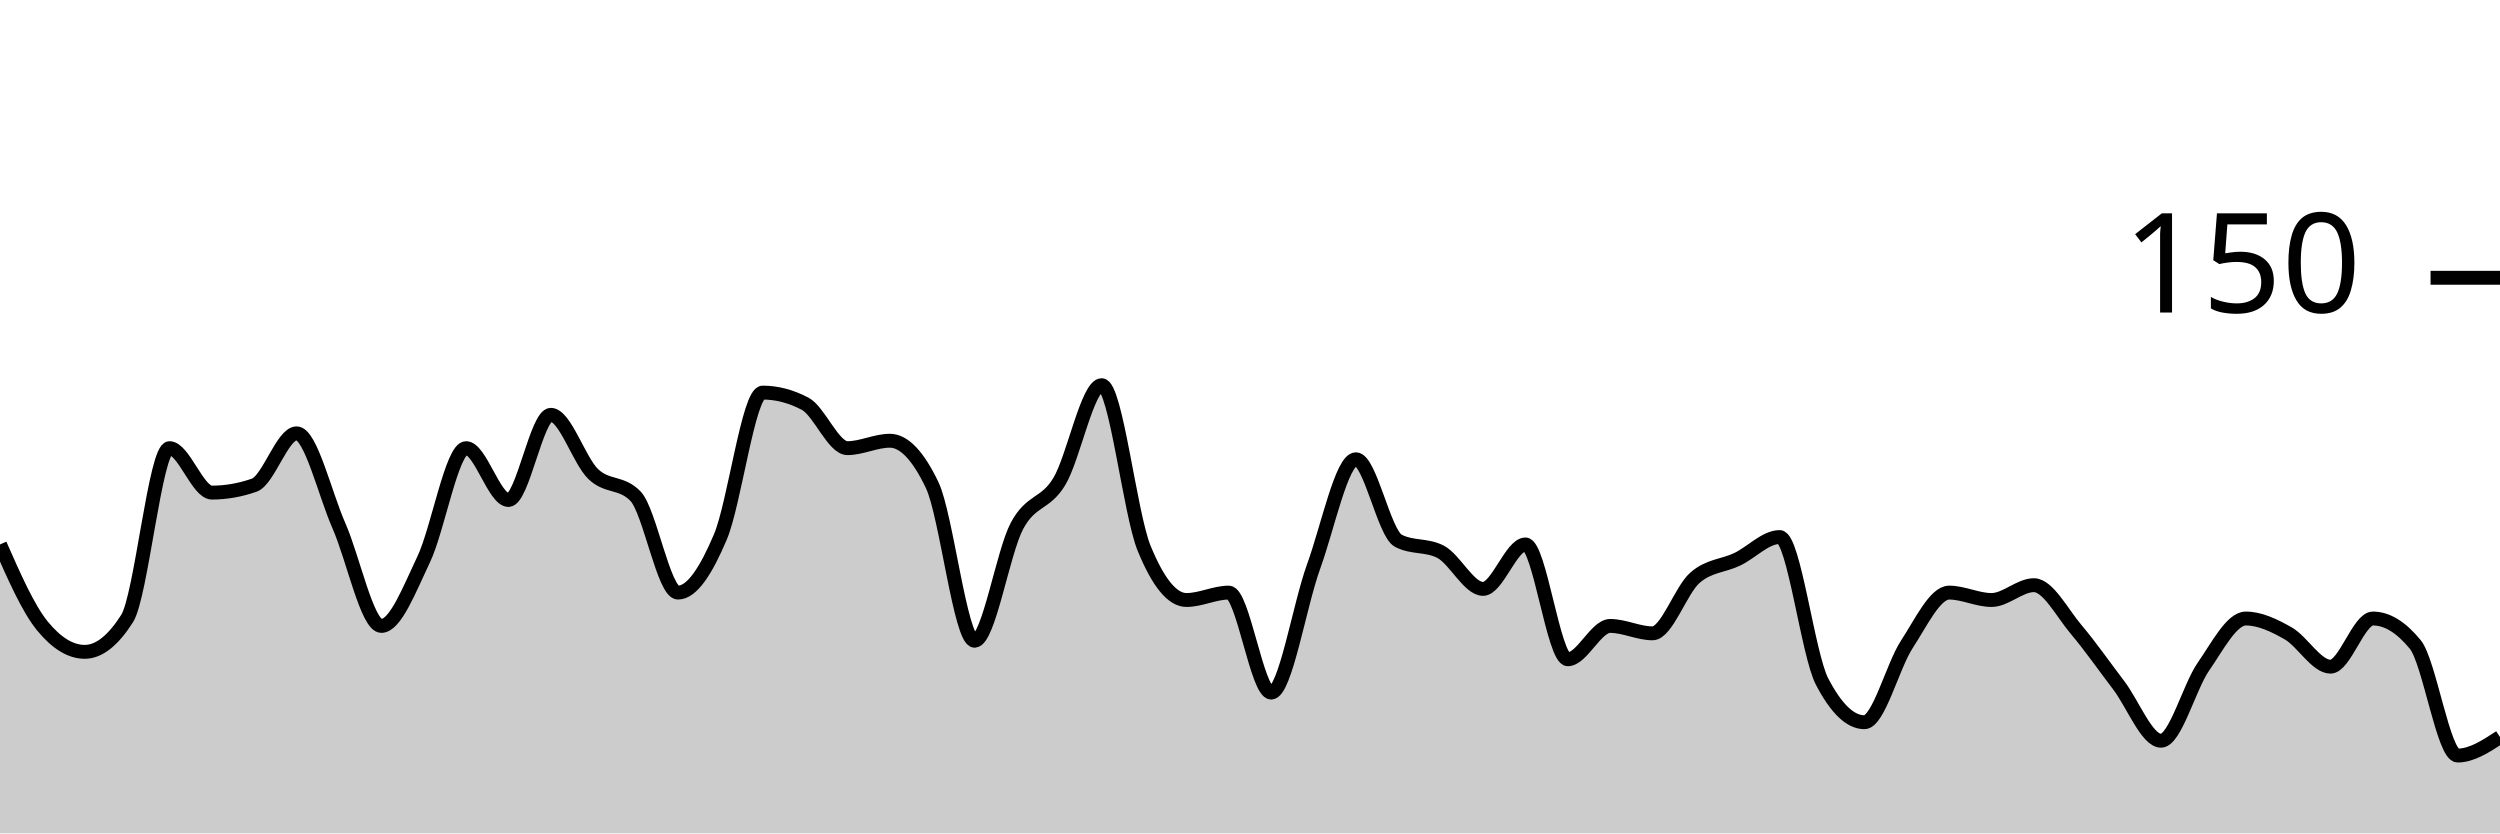
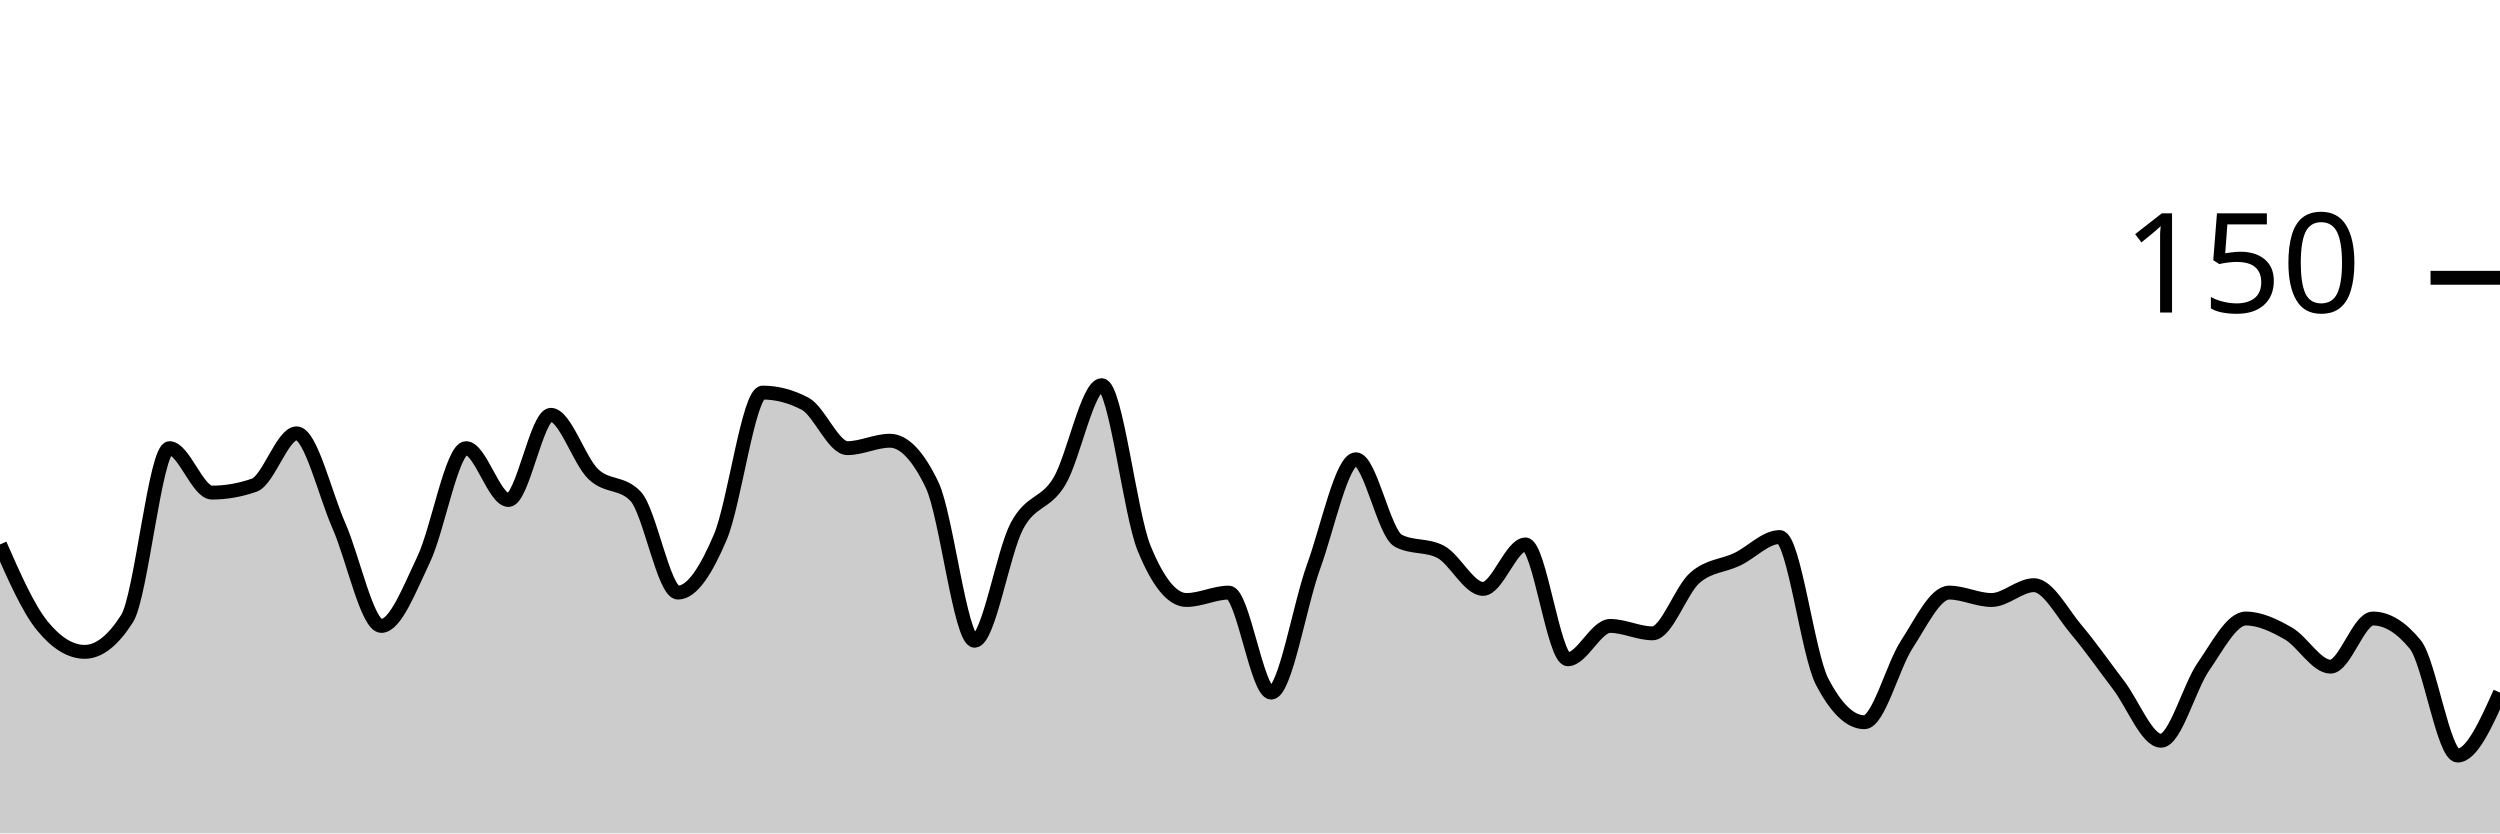
<svg xmlns="http://www.w3.org/2000/svg" viewBox="0 0 180 60">
  <g transform="translate(0,20)">
-     <path class="area" fill="rgba(0, 0, 0, 0.2)" d="M0,19.2C1.017,21.511,2.034,23.822,3.051,25.067C4.068,26.311,5.085,26.933,6.102,26.933C7.119,26.933,8.136,26.133,9.153,24.533C10.169,22.933,11.186,12.267,12.203,12.267C13.22,12.267,14.237,15.467,15.254,15.467C16.271,15.467,17.288,15.289,18.305,14.933C19.322,14.578,20.339,11.2,21.356,11.2C22.373,11.2,23.39,15.556,24.407,17.867C25.424,20.178,26.441,25.067,27.458,25.067C28.475,25.067,29.492,22.4,30.508,20.267C31.525,18.133,32.542,12.267,33.559,12.267C34.576,12.267,35.593,16,36.61,16C37.627,16,38.644,9.867,39.661,9.867C40.678,9.867,41.695,13.156,42.712,14.133C43.729,15.111,44.746,14.667,45.763,15.733C46.78,16.8,47.797,22.667,48.814,22.667C49.831,22.667,50.847,21.067,51.864,18.667C52.881,16.267,53.898,8.267,54.915,8.267C55.932,8.267,56.949,8.533,57.966,9.067C58.983,9.6,60,12.267,61.017,12.267C62.034,12.267,63.051,11.733,64.068,11.733C65.085,11.733,66.102,12.8,67.119,14.933C68.136,17.067,69.153,26.133,70.169,26.133C71.186,26.133,72.203,19.778,73.22,17.867C74.237,15.956,75.254,16.356,76.271,14.667C77.288,12.978,78.305,7.733,79.322,7.733C80.339,7.733,81.356,16.978,82.373,19.467C83.39,21.956,84.407,23.2,85.424,23.2C86.441,23.2,87.458,22.667,88.475,22.667C89.492,22.667,90.508,29.867,91.525,29.867C92.542,29.867,93.559,23.6,94.576,20.8C95.593,18,96.61,13.067,97.627,13.067C98.644,13.067,99.661,18.4,100.678,18.933C101.695,19.467,102.712,19.2,103.729,19.733C104.746,20.267,105.763,22.4,106.78,22.4C107.797,22.4,108.814,19.2,109.831,19.2C110.847,19.2,111.864,27.467,112.881,27.467C113.898,27.467,114.915,25.067,115.932,25.067C116.949,25.067,117.966,25.6,118.983,25.6C120,25.6,121.017,22.489,122.034,21.6C123.051,20.711,124.068,20.756,125.085,20.267C126.102,19.778,127.119,18.667,128.136,18.667C129.153,18.667,130.169,27.111,131.186,29.067C132.203,31.022,133.22,32,134.237,32C135.254,32,136.271,27.956,137.288,26.4C138.305,24.844,139.322,22.667,140.339,22.667C141.356,22.667,142.373,23.2,143.39,23.2C144.407,23.2,145.424,22.133,146.441,22.133C147.458,22.133,148.475,24.133,149.492,25.333C150.508,26.533,151.525,28,152.542,29.333C153.559,30.667,154.576,33.333,155.593,33.333C156.61,33.333,157.627,29.467,158.644,28C159.661,26.533,160.678,24.533,161.695,24.533C162.712,24.533,163.729,25.022,164.746,25.6C165.763,26.178,166.78,28,167.797,28C168.814,28,169.831,24.533,170.847,24.533C171.864,24.533,172.881,25.156,173.898,26.4C174.915,27.644,175.932,34.4,176.949,34.4C177.966,34.4,178.983,33.733,180,33.067L180,40C178.983,40,177.966,40,176.949,40C175.932,40,174.915,40,173.898,40C172.881,40,171.864,40,170.847,40C169.831,40,168.814,40,167.797,40C166.78,40,165.763,40,164.746,40C163.729,40,162.712,40,161.695,40C160.678,40,159.661,40,158.644,40C157.627,40,156.61,40,155.593,40C154.576,40,153.559,40,152.542,40C151.525,40,150.508,40,149.492,40C148.475,40,147.458,40,146.441,40C145.424,40,144.407,40,143.39,40C142.373,40,141.356,40,140.339,40C139.322,40,138.305,40,137.288,40C136.271,40,135.254,40,134.237,40C133.22,40,132.203,40,131.186,40C130.169,40,129.153,40,128.136,40C127.119,40,126.102,40,125.085,40C124.068,40,123.051,40,122.034,40C121.017,40,120,40,118.983,40C117.966,40,116.949,40,115.932,40C114.915,40,113.898,40,112.881,40C111.864,40,110.847,40,109.831,40C108.814,40,107.797,40,106.78,40C105.763,40,104.746,40,103.729,40C102.712,40,101.695,40,100.678,40C99.661,40,98.644,40,97.627,40C96.61,40,95.593,40,94.576,40C93.559,40,92.542,40,91.525,40C90.508,40,89.492,40,88.475,40C87.458,40,86.441,40,85.424,40C84.407,40,83.39,40,82.373,40C81.356,40,80.339,40,79.322,40C78.305,40,77.288,40,76.271,40C75.254,40,74.237,40,73.22,40C72.203,40,71.186,40,70.169,40C69.153,40,68.136,40,67.119,40C66.102,40,65.085,40,64.068,40C63.051,40,62.034,40,61.017,40C60,40,58.983,40,57.966,40C56.949,40,55.932,40,54.915,40C53.898,40,52.881,40,51.864,40C50.847,40,49.831,40,48.814,40C47.797,40,46.78,40,45.763,40C44.746,40,43.729,40,42.712,40C41.695,40,40.678,40,39.661,40C38.644,40,37.627,40,36.61,40C35.593,40,34.576,40,33.559,40C32.542,40,31.525,40,30.508,40C29.492,40,28.475,40,27.458,40C26.441,40,25.424,40,24.407,40C23.39,40,22.373,40,21.356,40C20.339,40,19.322,40,18.305,40C17.288,40,16.271,40,15.254,40C14.237,40,13.22,40,12.203,40C11.186,40,10.169,40,9.153,40C8.136,40,7.119,40,6.102,40C5.085,40,4.068,40,3.051,40C2.034,40,1.017,40,0,40Z" />
-     <path class="line" stroke="black" fill="none" d="M0,19.2C1.017,21.511,2.034,23.822,3.051,25.067C4.068,26.311,5.085,26.933,6.102,26.933C7.119,26.933,8.136,26.133,9.153,24.533C10.169,22.933,11.186,12.267,12.203,12.267C13.22,12.267,14.237,15.467,15.254,15.467C16.271,15.467,17.288,15.289,18.305,14.933C19.322,14.578,20.339,11.2,21.356,11.2C22.373,11.2,23.39,15.556,24.407,17.867C25.424,20.178,26.441,25.067,27.458,25.067C28.475,25.067,29.492,22.4,30.508,20.267C31.525,18.133,32.542,12.267,33.559,12.267C34.576,12.267,35.593,16,36.61,16C37.627,16,38.644,9.867,39.661,9.867C40.678,9.867,41.695,13.156,42.712,14.133C43.729,15.111,44.746,14.667,45.763,15.733C46.78,16.8,47.797,22.667,48.814,22.667C49.831,22.667,50.847,21.067,51.864,18.667C52.881,16.267,53.898,8.267,54.915,8.267C55.932,8.267,56.949,8.533,57.966,9.067C58.983,9.6,60,12.267,61.017,12.267C62.034,12.267,63.051,11.733,64.068,11.733C65.085,11.733,66.102,12.8,67.119,14.933C68.136,17.067,69.153,26.133,70.169,26.133C71.186,26.133,72.203,19.778,73.22,17.867C74.237,15.956,75.254,16.356,76.271,14.667C77.288,12.978,78.305,7.733,79.322,7.733C80.339,7.733,81.356,16.978,82.373,19.467C83.39,21.956,84.407,23.2,85.424,23.2C86.441,23.2,87.458,22.667,88.475,22.667C89.492,22.667,90.508,29.867,91.525,29.867C92.542,29.867,93.559,23.6,94.576,20.8C95.593,18,96.61,13.067,97.627,13.067C98.644,13.067,99.661,18.4,100.678,18.933C101.695,19.467,102.712,19.2,103.729,19.733C104.746,20.267,105.763,22.4,106.78,22.4C107.797,22.4,108.814,19.2,109.831,19.2C110.847,19.2,111.864,27.467,112.881,27.467C113.898,27.467,114.915,25.067,115.932,25.067C116.949,25.067,117.966,25.6,118.983,25.6C120,25.6,121.017,22.489,122.034,21.6C123.051,20.711,124.068,20.756,125.085,20.267C126.102,19.778,127.119,18.667,128.136,18.667C129.153,18.667,130.169,27.111,131.186,29.067C132.203,31.022,133.22,32,134.237,32C135.254,32,136.271,27.956,137.288,26.4C138.305,24.844,139.322,22.667,140.339,22.667C141.356,22.667,142.373,23.2,143.39,23.2C144.407,23.2,145.424,22.133,146.441,22.133C147.458,22.133,148.475,24.133,149.492,25.333C150.508,26.533,151.525,28,152.542,29.333C153.559,30.667,154.576,33.333,155.593,33.333C156.61,33.333,157.627,29.467,158.644,28C159.661,26.533,160.678,24.533,161.695,24.533C162.712,24.533,163.729,25.022,164.746,25.6C165.763,26.178,166.78,28,167.797,28C168.814,28,169.831,24.533,170.847,24.533C171.864,24.533,172.881,25.156,173.898,26.4C174.915,27.644,175.932,34.4,176.949,34.4C177.966,34.4,178.983,33.733,180,33.067" />
+     <path class="area" fill="rgba(0, 0, 0, 0.2)" d="M0,19.2C1.017,21.511,2.034,23.822,3.051,25.067C4.068,26.311,5.085,26.933,6.102,26.933C7.119,26.933,8.136,26.133,9.153,24.533C10.169,22.933,11.186,12.267,12.203,12.267C13.22,12.267,14.237,15.467,15.254,15.467C16.271,15.467,17.288,15.289,18.305,14.933C19.322,14.578,20.339,11.2,21.356,11.2C22.373,11.2,23.39,15.556,24.407,17.867C25.424,20.178,26.441,25.067,27.458,25.067C28.475,25.067,29.492,22.4,30.508,20.267C31.525,18.133,32.542,12.267,33.559,12.267C34.576,12.267,35.593,16,36.61,16C37.627,16,38.644,9.867,39.661,9.867C40.678,9.867,41.695,13.156,42.712,14.133C43.729,15.111,44.746,14.667,45.763,15.733C46.78,16.8,47.797,22.667,48.814,22.667C49.831,22.667,50.847,21.067,51.864,18.667C52.881,16.267,53.898,8.267,54.915,8.267C55.932,8.267,56.949,8.533,57.966,9.067C58.983,9.6,60,12.267,61.017,12.267C62.034,12.267,63.051,11.733,64.068,11.733C65.085,11.733,66.102,12.8,67.119,14.933C68.136,17.067,69.153,26.133,70.169,26.133C71.186,26.133,72.203,19.778,73.22,17.867C74.237,15.956,75.254,16.356,76.271,14.667C77.288,12.978,78.305,7.733,79.322,7.733C80.339,7.733,81.356,16.978,82.373,19.467C83.39,21.956,84.407,23.2,85.424,23.2C86.441,23.2,87.458,22.667,88.475,22.667C89.492,22.667,90.508,29.867,91.525,29.867C92.542,29.867,93.559,23.6,94.576,20.8C95.593,18,96.61,13.067,97.627,13.067C98.644,13.067,99.661,18.4,100.678,18.933C101.695,19.467,102.712,19.2,103.729,19.733C104.746,20.267,105.763,22.4,106.78,22.4C107.797,22.4,108.814,19.2,109.831,19.2C110.847,19.2,111.864,27.467,112.881,27.467C113.898,27.467,114.915,25.067,115.932,25.067C116.949,25.067,117.966,25.6,118.983,25.6C120,25.6,121.017,22.489,122.034,21.6C123.051,20.711,124.068,20.756,125.085,20.267C126.102,19.778,127.119,18.667,128.136,18.667C129.153,18.667,130.169,27.111,131.186,29.067C132.203,31.022,133.22,32,134.237,32C135.254,32,136.271,27.956,137.288,26.4C138.305,24.844,139.322,22.667,140.339,22.667C141.356,22.667,142.373,23.2,143.39,23.2C144.407,23.2,145.424,22.133,146.441,22.133C147.458,22.133,148.475,24.133,149.492,25.333C150.508,26.533,151.525,28,152.542,29.333C153.559,30.667,154.576,33.333,155.593,33.333C156.61,33.333,157.627,29.467,158.644,28C159.661,26.533,160.678,24.533,161.695,24.533C162.712,24.533,163.729,25.022,164.746,25.6C165.763,26.178,166.78,28,167.797,28C168.814,28,169.831,24.533,170.847,24.533C171.864,24.533,172.881,25.156,173.898,26.4C174.915,27.644,175.932,34.4,176.949,34.4C177.966,34.4,178.983,32.133,180,29.867L180,40C178.983,40,177.966,40,176.949,40C175.932,40,174.915,40,173.898,40C172.881,40,171.864,40,170.847,40C169.831,40,168.814,40,167.797,40C166.78,40,165.763,40,164.746,40C163.729,40,162.712,40,161.695,40C160.678,40,159.661,40,158.644,40C157.627,40,156.61,40,155.593,40C154.576,40,153.559,40,152.542,40C151.525,40,150.508,40,149.492,40C148.475,40,147.458,40,146.441,40C145.424,40,144.407,40,143.39,40C142.373,40,141.356,40,140.339,40C139.322,40,138.305,40,137.288,40C136.271,40,135.254,40,134.237,40C133.22,40,132.203,40,131.186,40C130.169,40,129.153,40,128.136,40C127.119,40,126.102,40,125.085,40C124.068,40,123.051,40,122.034,40C121.017,40,120,40,118.983,40C117.966,40,116.949,40,115.932,40C114.915,40,113.898,40,112.881,40C111.864,40,110.847,40,109.831,40C108.814,40,107.797,40,106.78,40C105.763,40,104.746,40,103.729,40C102.712,40,101.695,40,100.678,40C99.661,40,98.644,40,97.627,40C96.61,40,95.593,40,94.576,40C93.559,40,92.542,40,91.525,40C90.508,40,89.492,40,88.475,40C87.458,40,86.441,40,85.424,40C84.407,40,83.39,40,82.373,40C81.356,40,80.339,40,79.322,40C78.305,40,77.288,40,76.271,40C75.254,40,74.237,40,73.22,40C72.203,40,71.186,40,70.169,40C69.153,40,68.136,40,67.119,40C66.102,40,65.085,40,64.068,40C63.051,40,62.034,40,61.017,40C60,40,58.983,40,57.966,40C56.949,40,55.932,40,54.915,40C53.898,40,52.881,40,51.864,40C50.847,40,49.831,40,48.814,40C47.797,40,46.78,40,45.763,40C44.746,40,43.729,40,42.712,40C41.695,40,40.678,40,39.661,40C38.644,40,37.627,40,36.61,40C35.593,40,34.576,40,33.559,40C32.542,40,31.525,40,30.508,40C29.492,40,28.475,40,27.458,40C26.441,40,25.424,40,24.407,40C23.39,40,22.373,40,21.356,40C20.339,40,19.322,40,18.305,40C17.288,40,16.271,40,15.254,40C14.237,40,13.22,40,12.203,40C11.186,40,10.169,40,9.153,40C8.136,40,7.119,40,6.102,40C5.085,40,4.068,40,3.051,40C2.034,40,1.017,40,0,40Z" />
+     <path class="line" stroke="black" fill="none" d="M0,19.2C1.017,21.511,2.034,23.822,3.051,25.067C4.068,26.311,5.085,26.933,6.102,26.933C7.119,26.933,8.136,26.133,9.153,24.533C10.169,22.933,11.186,12.267,12.203,12.267C13.22,12.267,14.237,15.467,15.254,15.467C16.271,15.467,17.288,15.289,18.305,14.933C19.322,14.578,20.339,11.2,21.356,11.2C22.373,11.2,23.39,15.556,24.407,17.867C25.424,20.178,26.441,25.067,27.458,25.067C28.475,25.067,29.492,22.4,30.508,20.267C31.525,18.133,32.542,12.267,33.559,12.267C34.576,12.267,35.593,16,36.61,16C37.627,16,38.644,9.867,39.661,9.867C40.678,9.867,41.695,13.156,42.712,14.133C43.729,15.111,44.746,14.667,45.763,15.733C46.78,16.8,47.797,22.667,48.814,22.667C49.831,22.667,50.847,21.067,51.864,18.667C52.881,16.267,53.898,8.267,54.915,8.267C55.932,8.267,56.949,8.533,57.966,9.067C58.983,9.6,60,12.267,61.017,12.267C62.034,12.267,63.051,11.733,64.068,11.733C65.085,11.733,66.102,12.8,67.119,14.933C68.136,17.067,69.153,26.133,70.169,26.133C71.186,26.133,72.203,19.778,73.22,17.867C74.237,15.956,75.254,16.356,76.271,14.667C77.288,12.978,78.305,7.733,79.322,7.733C80.339,7.733,81.356,16.978,82.373,19.467C83.39,21.956,84.407,23.2,85.424,23.2C86.441,23.2,87.458,22.667,88.475,22.667C89.492,22.667,90.508,29.867,91.525,29.867C92.542,29.867,93.559,23.6,94.576,20.8C95.593,18,96.61,13.067,97.627,13.067C98.644,13.067,99.661,18.4,100.678,18.933C101.695,19.467,102.712,19.2,103.729,19.733C104.746,20.267,105.763,22.4,106.78,22.4C107.797,22.4,108.814,19.2,109.831,19.2C110.847,19.2,111.864,27.467,112.881,27.467C113.898,27.467,114.915,25.067,115.932,25.067C116.949,25.067,117.966,25.6,118.983,25.6C120,25.6,121.017,22.489,122.034,21.6C123.051,20.711,124.068,20.756,125.085,20.267C126.102,19.778,127.119,18.667,128.136,18.667C129.153,18.667,130.169,27.111,131.186,29.067C132.203,31.022,133.22,32,134.237,32C135.254,32,136.271,27.956,137.288,26.4C138.305,24.844,139.322,22.667,140.339,22.667C141.356,22.667,142.373,23.2,143.39,23.2C144.407,23.2,145.424,22.133,146.441,22.133C147.458,22.133,148.475,24.133,149.492,25.333C150.508,26.533,151.525,28,152.542,29.333C153.559,30.667,154.576,33.333,155.593,33.333C156.61,33.333,157.627,29.467,158.644,28C159.661,26.533,160.678,24.533,161.695,24.533C162.712,24.533,163.729,25.022,164.746,25.6C165.763,26.178,166.78,28,167.797,28C168.814,28,169.831,24.533,170.847,24.533C171.864,24.533,172.881,25.156,173.898,26.4C174.915,27.644,175.932,34.4,176.949,34.4C177.966,34.4,178.983,32.133,180,29.867" />
    <path class="axis-ceiling" stroke-width="1" stroke="black" fill="none" d="M175,0L180,0" />
    <text class="axis-ceiling-label" font-family="sans-serif" text-anchor="end" font-size="10px" x="170" y="2.5">150</text>
  </g>
</svg>
